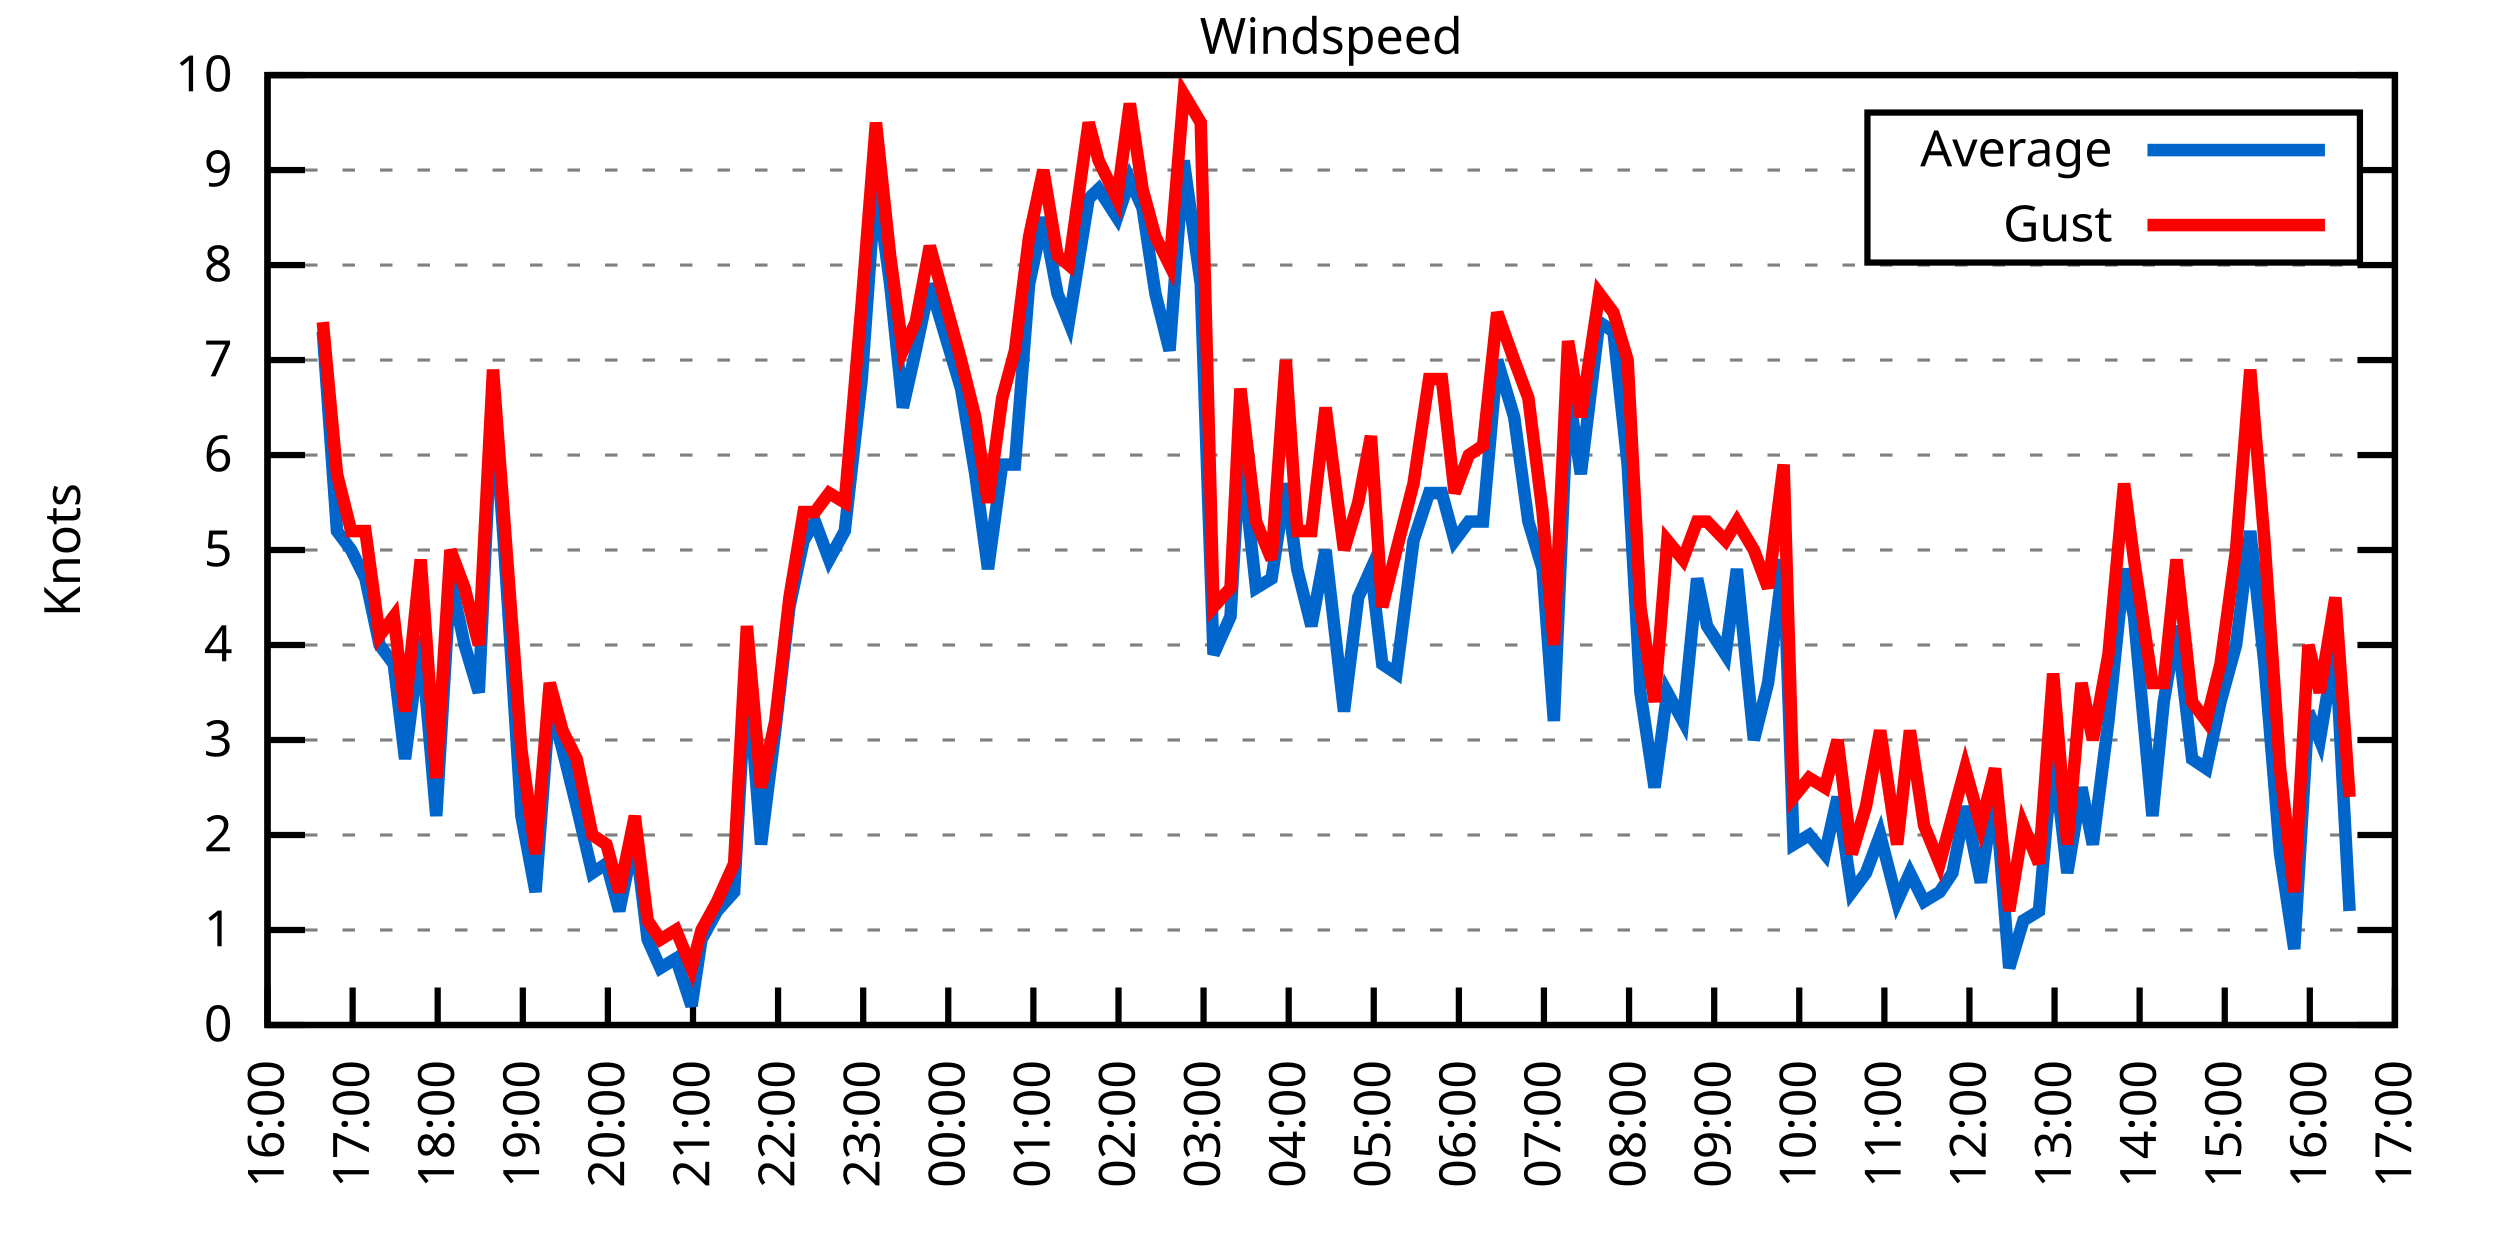
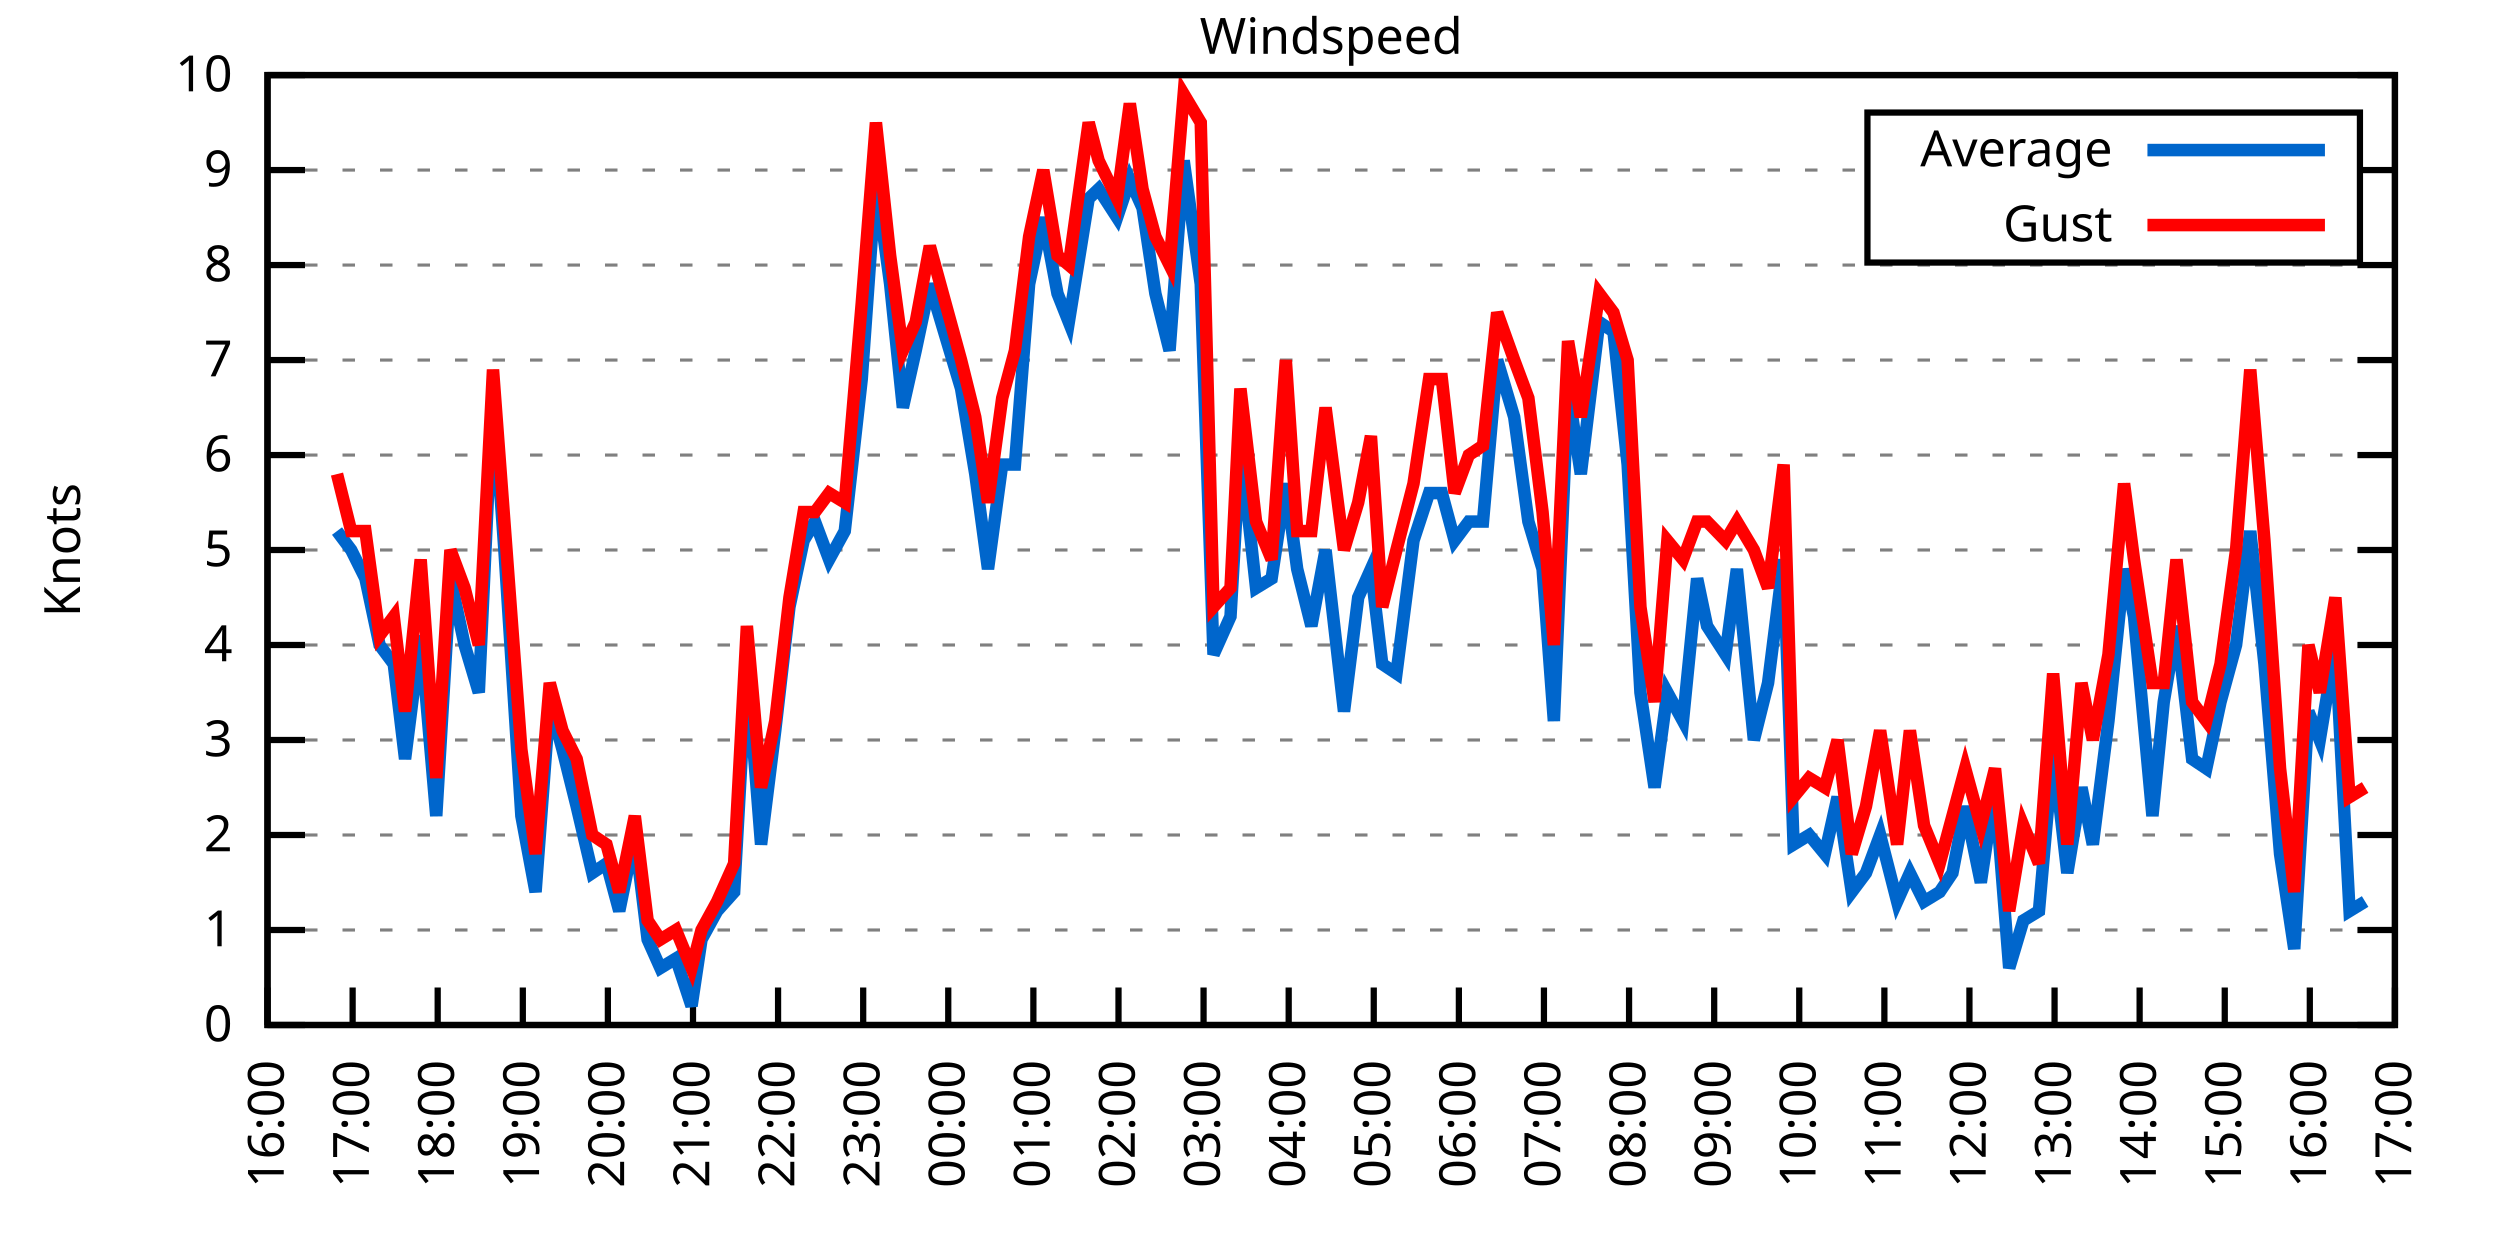
<svg xmlns="http://www.w3.org/2000/svg" xmlns:xlink="http://www.w3.org/1999/xlink" width="400" height="200" viewBox="0 0 400 200">
  <g id="gnuplot_canvas">
    <rect x="0" y="0" width="400" height="200" fill="none" />
    <defs>
      <circle id="gpDot" r="0.5" stroke-width="0.5" stroke="currentColor" />
      <path id="gpPt0" stroke-width="0.333" stroke="currentColor" d="M-1,0 h2 M0,-1 v2" />
      <path id="gpPt1" stroke-width="0.333" stroke="currentColor" d="M-1,-1 L1,1 M1,-1 L-1,1" />
      <path id="gpPt2" stroke-width="0.333" stroke="currentColor" d="M-1,0 L1,0 M0,-1 L0,1 M-1,-1 L1,1 M-1,1 L1,-1" />
      <rect id="gpPt3" stroke-width="0.333" stroke="currentColor" x="-1" y="-1" width="2" height="2" />
      <rect id="gpPt4" stroke-width="0.333" stroke="currentColor" fill="currentColor" x="-1" y="-1" width="2" height="2" />
      <circle id="gpPt5" stroke-width="0.333" stroke="currentColor" cx="0" cy="0" r="1" />
      <use xlink:href="#gpPt5" id="gpPt6" fill="currentColor" stroke="none" />
      <path id="gpPt7" stroke-width="0.333" stroke="currentColor" d="M0,-1.33 L-1.33,0.67 L1.33,0.67 z" />
      <use xlink:href="#gpPt7" id="gpPt8" fill="currentColor" stroke="none" />
      <use xlink:href="#gpPt7" id="gpPt9" stroke="currentColor" transform="rotate(180)" />
      <use xlink:href="#gpPt9" id="gpPt10" fill="currentColor" stroke="none" />
      <use xlink:href="#gpPt3" id="gpPt11" stroke="currentColor" transform="rotate(45)" />
      <use xlink:href="#gpPt11" id="gpPt12" fill="currentColor" stroke="none" />
      <path id="gpPt13" stroke-width="0.333" stroke="currentColor" d="M0,1.330 L1.265,0.411 L0.782,-1.067 L-0.782,-1.076 L-1.265,0.411 z" />
      <use xlink:href="#gpPt13" id="gpPt14" fill="currentColor" stroke="none" />
      <filter id="textbox" filterUnits="objectBoundingBox" x="0" y="0" height="1" width="1">
        <feFlood flood-color="white" flood-opacity="1" result="bgnd" />
        <feComposite in="SourceGraphic" in2="bgnd" operator="atop" />
      </filter>
      <filter id="greybox" filterUnits="objectBoundingBox" x="0" y="0" height="1" width="1">
        <feFlood flood-color="lightgrey" flood-opacity="1" result="grey" />
        <feComposite in="SourceGraphic" in2="grey" operator="atop" />
      </filter>
    </defs>
    <g fill="none" color="white" stroke="currentColor" stroke-width="1.00" stroke-linecap="butt" stroke-linejoin="miter">
</g>
    <g fill="none" color="black" stroke="currentColor" stroke-width="1.00" stroke-linecap="butt" stroke-linejoin="miter">
      <g stroke="none" shape-rendering="crispEdges">
        <polygon fill="rgb(255, 255, 255)" points="42.80,164.00 383.18,164.00 383.18,12.02 42.80,12.02 " />
      </g>
    </g>
    <g fill="none" color="black" stroke="currentColor" stroke-width="1.00" stroke-linecap="butt" stroke-linejoin="miter">
</g>
    <g fill="none" color="black" stroke="black" stroke-width="0.50" stroke-linecap="butt" stroke-linejoin="miter">
</g>
    <g fill="none" color="gray" stroke="currentColor" stroke-width="0.50" stroke-linecap="butt" stroke-linejoin="miter">
      <path stroke="gray" stroke-dasharray="2,4" class="gridline" d="M42.80,164.00 L383.19,164.00  " />
    </g>
    <g fill="none" color="gray" stroke="gray" stroke-width="1.00" stroke-linecap="butt" stroke-linejoin="miter">
</g>
    <g fill="none" color="black" stroke="currentColor" stroke-width="1.00" stroke-linecap="butt" stroke-linejoin="miter">
      <path stroke="black" d="M42.80,164.00 L48.80,164.00 M383.19,164.00 L377.19,164.00  " />
      <g transform="translate(37.20,166.60)" stroke="none" fill="black" font-family="Sans" font-size="8.00" text-anchor="end">
        <text>
          <tspan font-family="Sans"> 0</tspan>
        </text>
      </g>
    </g>
    <g fill="none" color="black" stroke="currentColor" stroke-width="1.00" stroke-linecap="butt" stroke-linejoin="miter">
</g>
    <g fill="none" color="black" stroke="black" stroke-width="0.50" stroke-linecap="butt" stroke-linejoin="miter">
</g>
    <g fill="none" color="gray" stroke="currentColor" stroke-width="0.50" stroke-linecap="butt" stroke-linejoin="miter">
      <path stroke="gray" stroke-dasharray="2,4" class="gridline" d="M42.80,148.80 L383.19,148.80  " />
    </g>
    <g fill="none" color="gray" stroke="gray" stroke-width="1.00" stroke-linecap="butt" stroke-linejoin="miter">
</g>
    <g fill="none" color="black" stroke="currentColor" stroke-width="1.00" stroke-linecap="butt" stroke-linejoin="miter">
      <path stroke="black" d="M42.80,148.80 L48.80,148.80 M383.19,148.80 L377.19,148.80  " />
      <g transform="translate(37.20,151.40)" stroke="none" fill="black" font-family="Sans" font-size="8.00" text-anchor="end">
        <text>
          <tspan font-family="Sans"> 1</tspan>
        </text>
      </g>
    </g>
    <g fill="none" color="black" stroke="currentColor" stroke-width="1.00" stroke-linecap="butt" stroke-linejoin="miter">
</g>
    <g fill="none" color="black" stroke="black" stroke-width="0.50" stroke-linecap="butt" stroke-linejoin="miter">
</g>
    <g fill="none" color="gray" stroke="currentColor" stroke-width="0.50" stroke-linecap="butt" stroke-linejoin="miter">
      <path stroke="gray" stroke-dasharray="2,4" class="gridline" d="M42.80,133.60 L383.19,133.60  " />
    </g>
    <g fill="none" color="gray" stroke="gray" stroke-width="1.00" stroke-linecap="butt" stroke-linejoin="miter">
</g>
    <g fill="none" color="black" stroke="currentColor" stroke-width="1.00" stroke-linecap="butt" stroke-linejoin="miter">
      <path stroke="black" d="M42.80,133.60 L48.80,133.60 M383.19,133.60 L377.19,133.60  " />
      <g transform="translate(37.20,136.20)" stroke="none" fill="black" font-family="Sans" font-size="8.00" text-anchor="end">
        <text>
          <tspan font-family="Sans"> 2</tspan>
        </text>
      </g>
    </g>
    <g fill="none" color="black" stroke="currentColor" stroke-width="1.00" stroke-linecap="butt" stroke-linejoin="miter">
</g>
    <g fill="none" color="black" stroke="black" stroke-width="0.50" stroke-linecap="butt" stroke-linejoin="miter">
</g>
    <g fill="none" color="gray" stroke="currentColor" stroke-width="0.50" stroke-linecap="butt" stroke-linejoin="miter">
      <path stroke="gray" stroke-dasharray="2,4" class="gridline" d="M42.80,118.40 L383.19,118.40  " />
    </g>
    <g fill="none" color="gray" stroke="gray" stroke-width="1.00" stroke-linecap="butt" stroke-linejoin="miter">
</g>
    <g fill="none" color="black" stroke="currentColor" stroke-width="1.00" stroke-linecap="butt" stroke-linejoin="miter">
      <path stroke="black" d="M42.80,118.40 L48.80,118.40 M383.19,118.40 L377.19,118.40  " />
      <g transform="translate(37.20,121.00)" stroke="none" fill="black" font-family="Sans" font-size="8.00" text-anchor="end">
        <text>
          <tspan font-family="Sans"> 3</tspan>
        </text>
      </g>
    </g>
    <g fill="none" color="black" stroke="currentColor" stroke-width="1.00" stroke-linecap="butt" stroke-linejoin="miter">
</g>
    <g fill="none" color="black" stroke="black" stroke-width="0.50" stroke-linecap="butt" stroke-linejoin="miter">
</g>
    <g fill="none" color="gray" stroke="currentColor" stroke-width="0.50" stroke-linecap="butt" stroke-linejoin="miter">
      <path stroke="gray" stroke-dasharray="2,4" class="gridline" d="M42.80,103.20 L383.19,103.20  " />
    </g>
    <g fill="none" color="gray" stroke="gray" stroke-width="1.00" stroke-linecap="butt" stroke-linejoin="miter">
</g>
    <g fill="none" color="black" stroke="currentColor" stroke-width="1.00" stroke-linecap="butt" stroke-linejoin="miter">
      <path stroke="black" d="M42.80,103.20 L48.80,103.20 M383.19,103.20 L377.19,103.20  " />
      <g transform="translate(37.20,105.80)" stroke="none" fill="black" font-family="Sans" font-size="8.00" text-anchor="end">
        <text>
          <tspan font-family="Sans"> 4</tspan>
        </text>
      </g>
    </g>
    <g fill="none" color="black" stroke="currentColor" stroke-width="1.00" stroke-linecap="butt" stroke-linejoin="miter">
</g>
    <g fill="none" color="black" stroke="black" stroke-width="0.50" stroke-linecap="butt" stroke-linejoin="miter">
</g>
    <g fill="none" color="gray" stroke="currentColor" stroke-width="0.50" stroke-linecap="butt" stroke-linejoin="miter">
      <path stroke="gray" stroke-dasharray="2,4" class="gridline" d="M42.80,88.00 L383.19,88.00  " />
    </g>
    <g fill="none" color="gray" stroke="gray" stroke-width="1.00" stroke-linecap="butt" stroke-linejoin="miter">
</g>
    <g fill="none" color="black" stroke="currentColor" stroke-width="1.00" stroke-linecap="butt" stroke-linejoin="miter">
      <path stroke="black" d="M42.80,88.00 L48.80,88.00 M383.19,88.00 L377.19,88.00  " />
      <g transform="translate(37.20,90.60)" stroke="none" fill="black" font-family="Sans" font-size="8.00" text-anchor="end">
        <text>
          <tspan font-family="Sans"> 5</tspan>
        </text>
      </g>
    </g>
    <g fill="none" color="black" stroke="currentColor" stroke-width="1.00" stroke-linecap="butt" stroke-linejoin="miter">
</g>
    <g fill="none" color="black" stroke="black" stroke-width="0.50" stroke-linecap="butt" stroke-linejoin="miter">
</g>
    <g fill="none" color="gray" stroke="currentColor" stroke-width="0.50" stroke-linecap="butt" stroke-linejoin="miter">
      <path stroke="gray" stroke-dasharray="2,4" class="gridline" d="M42.80,72.81 L383.19,72.81  " />
    </g>
    <g fill="none" color="gray" stroke="gray" stroke-width="1.00" stroke-linecap="butt" stroke-linejoin="miter">
</g>
    <g fill="none" color="black" stroke="currentColor" stroke-width="1.00" stroke-linecap="butt" stroke-linejoin="miter">
      <path stroke="black" d="M42.80,72.81 L48.80,72.81 M383.19,72.81 L377.19,72.81  " />
      <g transform="translate(37.20,75.41)" stroke="none" fill="black" font-family="Sans" font-size="8.00" text-anchor="end">
        <text>
          <tspan font-family="Sans"> 6</tspan>
        </text>
      </g>
    </g>
    <g fill="none" color="black" stroke="currentColor" stroke-width="1.00" stroke-linecap="butt" stroke-linejoin="miter">
</g>
    <g fill="none" color="black" stroke="black" stroke-width="0.50" stroke-linecap="butt" stroke-linejoin="miter">
</g>
    <g fill="none" color="gray" stroke="currentColor" stroke-width="0.50" stroke-linecap="butt" stroke-linejoin="miter">
      <path stroke="gray" stroke-dasharray="2,4" class="gridline" d="M42.80,57.61 L383.19,57.61  " />
    </g>
    <g fill="none" color="gray" stroke="gray" stroke-width="1.00" stroke-linecap="butt" stroke-linejoin="miter">
</g>
    <g fill="none" color="black" stroke="currentColor" stroke-width="1.00" stroke-linecap="butt" stroke-linejoin="miter">
      <path stroke="black" d="M42.80,57.61 L48.80,57.61 M383.19,57.61 L377.19,57.61  " />
      <g transform="translate(37.20,60.21)" stroke="none" fill="black" font-family="Sans" font-size="8.00" text-anchor="end">
        <text>
          <tspan font-family="Sans"> 7</tspan>
        </text>
      </g>
    </g>
    <g fill="none" color="black" stroke="currentColor" stroke-width="1.00" stroke-linecap="butt" stroke-linejoin="miter">
</g>
    <g fill="none" color="black" stroke="black" stroke-width="0.50" stroke-linecap="butt" stroke-linejoin="miter">
</g>
    <g fill="none" color="gray" stroke="currentColor" stroke-width="0.50" stroke-linecap="butt" stroke-linejoin="miter">
      <path stroke="gray" stroke-dasharray="2,4" class="gridline" d="M42.80,42.41 L383.19,42.41  " />
    </g>
    <g fill="none" color="gray" stroke="gray" stroke-width="1.00" stroke-linecap="butt" stroke-linejoin="miter">
</g>
    <g fill="none" color="black" stroke="currentColor" stroke-width="1.00" stroke-linecap="butt" stroke-linejoin="miter">
      <path stroke="black" d="M42.80,42.41 L48.80,42.41 M383.19,42.41 L377.19,42.41  " />
      <g transform="translate(37.20,45.01)" stroke="none" fill="black" font-family="Sans" font-size="8.00" text-anchor="end">
        <text>
          <tspan font-family="Sans"> 8</tspan>
        </text>
      </g>
    </g>
    <g fill="none" color="black" stroke="currentColor" stroke-width="1.00" stroke-linecap="butt" stroke-linejoin="miter">
</g>
    <g fill="none" color="black" stroke="black" stroke-width="0.50" stroke-linecap="butt" stroke-linejoin="miter">
</g>
    <g fill="none" color="gray" stroke="currentColor" stroke-width="0.50" stroke-linecap="butt" stroke-linejoin="miter">
      <path stroke="gray" stroke-dasharray="2,4" class="gridline" d="M42.80,27.21 L298.79,27.21 M377.59,27.21 L383.19,27.21  " />
    </g>
    <g fill="none" color="gray" stroke="gray" stroke-width="1.00" stroke-linecap="butt" stroke-linejoin="miter">
</g>
    <g fill="none" color="black" stroke="currentColor" stroke-width="1.00" stroke-linecap="butt" stroke-linejoin="miter">
      <path stroke="black" d="M42.80,27.21 L48.80,27.21 M383.19,27.21 L377.19,27.21  " />
      <g transform="translate(37.20,29.81)" stroke="none" fill="black" font-family="Sans" font-size="8.00" text-anchor="end">
        <text>
          <tspan font-family="Sans"> 9</tspan>
        </text>
      </g>
    </g>
    <g fill="none" color="black" stroke="currentColor" stroke-width="1.00" stroke-linecap="butt" stroke-linejoin="miter">
</g>
    <g fill="none" color="black" stroke="black" stroke-width="0.50" stroke-linecap="butt" stroke-linejoin="miter">
</g>
    <g fill="none" color="gray" stroke="currentColor" stroke-width="0.50" stroke-linecap="butt" stroke-linejoin="miter">
      <path stroke="gray" stroke-dasharray="2,4" class="gridline" d="M42.80,12.01 L383.19,12.01  " />
    </g>
    <g fill="none" color="gray" stroke="gray" stroke-width="1.00" stroke-linecap="butt" stroke-linejoin="miter">
</g>
    <g fill="none" color="black" stroke="currentColor" stroke-width="1.00" stroke-linecap="butt" stroke-linejoin="miter">
      <path stroke="black" d="M42.80,12.01 L48.80,12.01 M383.19,12.01 L377.19,12.01  " />
      <g transform="translate(37.20,14.61)" stroke="none" fill="black" font-family="Sans" font-size="8.00" text-anchor="end">
        <text>
          <tspan font-family="Sans"> 10</tspan>
        </text>
      </g>
    </g>
    <g fill="none" color="black" stroke="currentColor" stroke-width="1.00" stroke-linecap="butt" stroke-linejoin="miter">
      <path stroke="black" d="M42.80,164.00 L42.80,158.00  " />
      <g transform="translate(45.40,169.60) rotate(270.00)" stroke="none" fill="black" font-family="Sans" font-size="8.00" text-anchor="end">
        <text>
          <tspan font-family="Sans">16:00</tspan>
        </text>
      </g>
    </g>
    <g fill="none" color="black" stroke="currentColor" stroke-width="1.00" stroke-linecap="butt" stroke-linejoin="miter">
      <path stroke="black" d="M56.42,164.00 L56.42,158.00  " />
      <g transform="translate(59.02,169.60) rotate(270.00)" stroke="none" fill="black" font-family="Sans" font-size="8.00" text-anchor="end">
        <text>
          <tspan font-family="Sans">17:00</tspan>
        </text>
      </g>
    </g>
    <g fill="none" color="black" stroke="currentColor" stroke-width="1.00" stroke-linecap="butt" stroke-linejoin="miter">
      <path stroke="black" d="M70.03,164.00 L70.03,158.00  " />
      <g transform="translate(72.63,169.60) rotate(270.00)" stroke="none" fill="black" font-family="Sans" font-size="8.00" text-anchor="end">
        <text>
          <tspan font-family="Sans">18:00</tspan>
        </text>
      </g>
    </g>
    <g fill="none" color="black" stroke="currentColor" stroke-width="1.00" stroke-linecap="butt" stroke-linejoin="miter">
      <path stroke="black" d="M83.65,164.00 L83.65,158.00  " />
      <g transform="translate(86.25,169.60) rotate(270.00)" stroke="none" fill="black" font-family="Sans" font-size="8.00" text-anchor="end">
        <text>
          <tspan font-family="Sans">19:00</tspan>
        </text>
      </g>
    </g>
    <g fill="none" color="black" stroke="currentColor" stroke-width="1.00" stroke-linecap="butt" stroke-linejoin="miter">
      <path stroke="black" d="M97.26,164.00 L97.26,158.00  " />
      <g transform="translate(99.86,169.60) rotate(270.00)" stroke="none" fill="black" font-family="Sans" font-size="8.00" text-anchor="end">
        <text>
          <tspan font-family="Sans">20:00</tspan>
        </text>
      </g>
    </g>
    <g fill="none" color="black" stroke="currentColor" stroke-width="1.00" stroke-linecap="butt" stroke-linejoin="miter">
      <path stroke="black" d="M110.88,164.00 L110.88,158.00  " />
      <g transform="translate(113.48,169.60) rotate(270.00)" stroke="none" fill="black" font-family="Sans" font-size="8.00" text-anchor="end">
        <text>
          <tspan font-family="Sans">21:00</tspan>
        </text>
      </g>
    </g>
    <g fill="none" color="black" stroke="currentColor" stroke-width="1.00" stroke-linecap="butt" stroke-linejoin="miter">
      <path stroke="black" d="M124.49,164.00 L124.49,158.00  " />
      <g transform="translate(127.09,169.60) rotate(270.00)" stroke="none" fill="black" font-family="Sans" font-size="8.00" text-anchor="end">
        <text>
          <tspan font-family="Sans">22:00</tspan>
        </text>
      </g>
    </g>
    <g fill="none" color="black" stroke="currentColor" stroke-width="1.00" stroke-linecap="butt" stroke-linejoin="miter">
      <path stroke="black" d="M138.11,164.00 L138.11,158.00  " />
      <g transform="translate(140.71,169.60) rotate(270.00)" stroke="none" fill="black" font-family="Sans" font-size="8.00" text-anchor="end">
        <text>
          <tspan font-family="Sans">23:00</tspan>
        </text>
      </g>
    </g>
    <g fill="none" color="black" stroke="currentColor" stroke-width="1.00" stroke-linecap="butt" stroke-linejoin="miter">
      <path stroke="black" d="M151.72,164.00 L151.72,158.00  " />
      <g transform="translate(154.32,169.60) rotate(270.00)" stroke="none" fill="black" font-family="Sans" font-size="8.00" text-anchor="end">
        <text>
          <tspan font-family="Sans">00:00</tspan>
        </text>
      </g>
    </g>
    <g fill="none" color="black" stroke="currentColor" stroke-width="1.00" stroke-linecap="butt" stroke-linejoin="miter">
      <path stroke="black" d="M165.34,164.00 L165.34,158.00  " />
      <g transform="translate(167.94,169.60) rotate(270.00)" stroke="none" fill="black" font-family="Sans" font-size="8.00" text-anchor="end">
        <text>
          <tspan font-family="Sans">01:00</tspan>
        </text>
      </g>
    </g>
    <g fill="none" color="black" stroke="currentColor" stroke-width="1.00" stroke-linecap="butt" stroke-linejoin="miter">
      <path stroke="black" d="M178.96,164.00 L178.96,158.00  " />
      <g transform="translate(181.56,169.60) rotate(270.00)" stroke="none" fill="black" font-family="Sans" font-size="8.00" text-anchor="end">
        <text>
          <tspan font-family="Sans">02:00</tspan>
        </text>
      </g>
    </g>
    <g fill="none" color="black" stroke="currentColor" stroke-width="1.00" stroke-linecap="butt" stroke-linejoin="miter">
      <path stroke="black" d="M192.57,164.00 L192.57,158.00  " />
      <g transform="translate(195.17,169.60) rotate(270.00)" stroke="none" fill="black" font-family="Sans" font-size="8.00" text-anchor="end">
        <text>
          <tspan font-family="Sans">03:00</tspan>
        </text>
      </g>
    </g>
    <g fill="none" color="black" stroke="currentColor" stroke-width="1.00" stroke-linecap="butt" stroke-linejoin="miter">
      <path stroke="black" d="M206.19,164.00 L206.19,158.00  " />
      <g transform="translate(208.79,169.60) rotate(270.00)" stroke="none" fill="black" font-family="Sans" font-size="8.00" text-anchor="end">
        <text>
          <tspan font-family="Sans">04:00</tspan>
        </text>
      </g>
    </g>
    <g fill="none" color="black" stroke="currentColor" stroke-width="1.00" stroke-linecap="butt" stroke-linejoin="miter">
      <path stroke="black" d="M219.80,164.00 L219.80,158.00  " />
      <g transform="translate(222.40,169.60) rotate(270.00)" stroke="none" fill="black" font-family="Sans" font-size="8.00" text-anchor="end">
        <text>
          <tspan font-family="Sans">05:00</tspan>
        </text>
      </g>
    </g>
    <g fill="none" color="black" stroke="currentColor" stroke-width="1.00" stroke-linecap="butt" stroke-linejoin="miter">
      <path stroke="black" d="M233.42,164.00 L233.42,158.00  " />
      <g transform="translate(236.02,169.60) rotate(270.00)" stroke="none" fill="black" font-family="Sans" font-size="8.00" text-anchor="end">
        <text>
          <tspan font-family="Sans">06:00</tspan>
        </text>
      </g>
    </g>
    <g fill="none" color="black" stroke="currentColor" stroke-width="1.00" stroke-linecap="butt" stroke-linejoin="miter">
      <path stroke="black" d="M247.03,164.00 L247.03,158.00  " />
      <g transform="translate(249.63,169.60) rotate(270.00)" stroke="none" fill="black" font-family="Sans" font-size="8.00" text-anchor="end">
        <text>
          <tspan font-family="Sans">07:00</tspan>
        </text>
      </g>
    </g>
    <g fill="none" color="black" stroke="currentColor" stroke-width="1.00" stroke-linecap="butt" stroke-linejoin="miter">
      <path stroke="black" d="M260.65,164.00 L260.65,158.00  " />
      <g transform="translate(263.25,169.60) rotate(270.00)" stroke="none" fill="black" font-family="Sans" font-size="8.00" text-anchor="end">
        <text>
          <tspan font-family="Sans">08:00</tspan>
        </text>
      </g>
    </g>
    <g fill="none" color="black" stroke="currentColor" stroke-width="1.00" stroke-linecap="butt" stroke-linejoin="miter">
      <path stroke="black" d="M274.27,164.00 L274.27,158.00  " />
      <g transform="translate(276.87,169.60) rotate(270.00)" stroke="none" fill="black" font-family="Sans" font-size="8.00" text-anchor="end">
        <text>
          <tspan font-family="Sans">09:00</tspan>
        </text>
      </g>
    </g>
    <g fill="none" color="black" stroke="currentColor" stroke-width="1.00" stroke-linecap="butt" stroke-linejoin="miter">
      <path stroke="black" d="M287.88,164.00 L287.88,158.00  " />
      <g transform="translate(290.48,169.60) rotate(270.00)" stroke="none" fill="black" font-family="Sans" font-size="8.00" text-anchor="end">
        <text>
          <tspan font-family="Sans">10:00</tspan>
        </text>
      </g>
    </g>
    <g fill="none" color="black" stroke="currentColor" stroke-width="1.00" stroke-linecap="butt" stroke-linejoin="miter">
      <path stroke="black" d="M301.50,164.00 L301.50,158.00  " />
      <g transform="translate(304.10,169.60) rotate(270.00)" stroke="none" fill="black" font-family="Sans" font-size="8.00" text-anchor="end">
        <text>
          <tspan font-family="Sans">11:00</tspan>
        </text>
      </g>
    </g>
    <g fill="none" color="black" stroke="currentColor" stroke-width="1.00" stroke-linecap="butt" stroke-linejoin="miter">
      <path stroke="black" d="M315.11,164.00 L315.11,158.00  " />
      <g transform="translate(317.71,169.60) rotate(270.00)" stroke="none" fill="black" font-family="Sans" font-size="8.00" text-anchor="end">
        <text>
          <tspan font-family="Sans">12:00</tspan>
        </text>
      </g>
    </g>
    <g fill="none" color="black" stroke="currentColor" stroke-width="1.00" stroke-linecap="butt" stroke-linejoin="miter">
      <path stroke="black" d="M328.73,164.00 L328.73,158.00  " />
      <g transform="translate(331.33,169.60) rotate(270.00)" stroke="none" fill="black" font-family="Sans" font-size="8.00" text-anchor="end">
        <text>
          <tspan font-family="Sans">13:00</tspan>
        </text>
      </g>
    </g>
    <g fill="none" color="black" stroke="currentColor" stroke-width="1.00" stroke-linecap="butt" stroke-linejoin="miter">
      <path stroke="black" d="M342.34,164.00 L342.34,158.00  " />
      <g transform="translate(344.94,169.60) rotate(270.00)" stroke="none" fill="black" font-family="Sans" font-size="8.00" text-anchor="end">
        <text>
          <tspan font-family="Sans">14:00</tspan>
        </text>
      </g>
    </g>
    <g fill="none" color="black" stroke="currentColor" stroke-width="1.00" stroke-linecap="butt" stroke-linejoin="miter">
      <path stroke="black" d="M355.96,164.00 L355.96,158.00  " />
      <g transform="translate(358.56,169.60) rotate(270.00)" stroke="none" fill="black" font-family="Sans" font-size="8.00" text-anchor="end">
        <text>
          <tspan font-family="Sans">15:00</tspan>
        </text>
      </g>
    </g>
    <g fill="none" color="black" stroke="currentColor" stroke-width="1.00" stroke-linecap="butt" stroke-linejoin="miter">
      <path stroke="black" d="M369.57,164.00 L369.57,158.00  " />
      <g transform="translate(372.17,169.60) rotate(270.00)" stroke="none" fill="black" font-family="Sans" font-size="8.00" text-anchor="end">
        <text>
          <tspan font-family="Sans">16:00</tspan>
        </text>
      </g>
    </g>
    <g fill="none" color="black" stroke="currentColor" stroke-width="1.00" stroke-linecap="butt" stroke-linejoin="miter">
      <path stroke="black" d="M383.19,164.00 L383.19,158.00  " />
      <g transform="translate(385.79,169.60) rotate(270.00)" stroke="none" fill="black" font-family="Sans" font-size="8.00" text-anchor="end">
        <text>
          <tspan font-family="Sans">17:00</tspan>
        </text>
      </g>
    </g>
    <g fill="none" color="black" stroke="currentColor" stroke-width="1.00" stroke-linecap="butt" stroke-linejoin="miter">
</g>
    <g fill="none" color="black" stroke="currentColor" stroke-width="1.00" stroke-linecap="butt" stroke-linejoin="miter">
      <path stroke="black" d="M42.80,12.01 L42.80,164.00 L383.19,164.00 L383.19,12.01 L42.80,12.01 Z  " />
    </g>
    <g fill="none" color="black" stroke="currentColor" stroke-width="1.00" stroke-linecap="butt" stroke-linejoin="miter">
</g>
    <g fill="none" color="black" stroke="currentColor" stroke-width="1.00" stroke-linecap="butt" stroke-linejoin="miter">
      <path stroke="black" d="M298.79,42.01 L298.79,18.01 L377.59,18.01 L377.59,42.01 L298.79,42.01 Z  " />
    </g>
    <g id="Windspeed_plot_1">
      <g fill="none" color="white" stroke="black" stroke-width="2.00" stroke-linecap="butt" stroke-linejoin="miter">
</g>
      <g fill="none" color="black" stroke="currentColor" stroke-width="2.00" stroke-linecap="butt" stroke-linejoin="miter">
        <g transform="translate(337.99,26.61)" stroke="none" fill="black" font-family="Sans" font-size="8.00" text-anchor="end">
          <text>
            <tspan font-family="Sans">Average</tspan>
          </text>
        </g>
      </g>
      <g fill="none" color="black" stroke="currentColor" stroke-width="2.00" stroke-linecap="butt" stroke-linejoin="miter">
-         <path stroke="rgb(  0, 102, 204)" d="M343.59,24.01 L371.99,24.01 M51.65,53.05 L53.92,84.97 L56.19,88.00 L58.46,92.56 L60.73,103.20 L63.00,106.24   L64.81,121.44 L67.31,101.68 L69.80,130.56 L72.07,92.56 L74.34,103.20 L76.61,110.80 L78.88,62.17 L80.70,88.00   L83.42,130.56 L85.69,142.72 L87.96,112.32 L90.00,119.92 L92.27,129.04 L94.77,139.68 L97.04,138.16 L99.08,145.76   L101.57,133.60 L103.62,150.32 L105.66,154.88 L108.15,153.36 L110.65,160.96 L112.24,150.32 L114.74,145.76 L117.46,142.72   L119.50,106.24 L121.77,135.12 L124.04,116.88 L126.31,97.12 L128.58,86.49 L130.39,83.45 L132.66,89.52 L135.16,84.97   L137.88,60.65 L140.15,28.73 L142.42,45.45 L144.46,65.21 L146.51,56.09 L148.77,45.45 L153.77,62.17 L156.04,75.85   L158.08,91.04 L160.35,74.33 L162.39,74.33 L164.66,45.45 L166.93,34.81 L169.20,46.97 L171.01,51.53 L174.19,31.77   L175.78,30.25 L178.73,34.81 L180.77,28.73 L182.81,33.29 L184.86,46.97 L187.13,56.09 L189.39,25.69 L192.12,45.45   L194.16,104.72 L196.88,98.64 L198.47,71.29 L200.97,94.08 L203.46,92.56 L205.73,77.37 L207.55,91.04 L209.82,100.16   L212.09,88.00 L215.04,113.84 L217.31,95.60 L219.35,91.04 L221.16,106.24 L223.43,107.76 L226.16,86.49 L228.65,78.89   L230.70,78.89 L232.74,86.49 L235.01,83.45 L237.28,83.45 L239.55,57.61 L242.27,66.73 L244.54,83.45 L246.81,91.04   L248.62,115.36 L250.89,62.17 L252.93,75.85 L255.88,51.53 L258.15,53.05 L260.42,74.33 L262.47,110.80 L264.73,126.00   L266.78,110.80 L269.27,115.36 L271.54,92.56 L273.13,100.16 L276.08,104.72 L277.90,91.04 L280.62,118.40 L282.89,109.28   L285.38,89.52 L286.97,135.12 L289.47,133.60 L291.97,136.64 L294.01,127.52 L296.28,142.72 L298.55,139.68 L300.82,133.60   L303.54,144.24 L305.58,139.68 L307.85,144.24 L310.35,142.72 L312.39,139.68 L314.43,129.04 L316.93,141.20 L319.20,126.00   L321.47,154.88 L323.74,147.28 L326.23,145.76 L328.50,119.92 L330.77,139.68 L333.04,126.00 L334.85,135.12 L337.35,115.36   L339.85,91.04 L341.44,98.64 L344.39,130.56 L346.20,112.32 L348.24,100.16 L350.74,121.44 L353.01,122.96 L355.28,112.32   L357.77,103.20 L360.04,84.97 L362.31,106.24 L364.81,136.64 L367.08,151.84 L369.35,113.84 L371.16,118.40 L373.66,103.20   L375.93,145.76  " />
+         <path stroke="rgb(  0, 102, 204)" d="M343.59,24.01 L371.99,24.01 M53.92,84.97 L56.19,88.00 L58.46,92.56 L60.73,103.20 L63.00,106.24 L64.81,121.44   L67.31,101.68 L69.80,130.56 L72.07,92.56 L74.34,103.20 L76.61,110.80 L78.88,62.17 L80.70,88.00 L83.42,130.56   L85.69,142.72 L87.96,112.32 L90.00,119.92 L92.27,129.04 L94.77,139.68 L97.04,138.16 L99.08,145.76 L101.57,133.60   L103.62,150.32 L105.66,154.88 L108.15,153.36 L110.65,160.96 L112.24,150.32 L114.74,145.76 L117.46,142.72 L119.50,106.24   L121.77,135.12 L124.04,116.88 L126.31,97.12 L128.58,86.49 L130.39,83.45 L132.66,89.52 L135.16,84.97 L137.88,60.65   L140.15,28.73 L142.42,45.45 L144.46,65.21 L146.51,56.09 L148.77,45.45 L153.77,62.17 L156.04,75.85 L158.08,91.04   L160.35,74.33 L162.39,74.33 L164.66,45.45 L166.93,34.81 L169.20,46.97 L171.01,51.53 L174.19,31.77 L175.78,30.25   L178.73,34.81 L180.77,28.73 L182.81,33.29 L184.86,46.97 L187.13,56.09 L189.39,25.69 L192.12,45.45 L194.16,104.72   L196.88,98.64 L198.47,71.29 L200.97,94.08 L203.46,92.56 L205.73,77.37 L207.55,91.04 L209.82,100.16 L212.09,88.00   L215.04,113.84 L217.31,95.60 L219.35,91.04 L221.16,106.24 L223.43,107.76 L226.16,86.49 L228.65,78.89 L230.70,78.89   L232.74,86.49 L235.01,83.45 L237.28,83.45 L239.55,57.61 L242.27,66.73 L244.54,83.45 L246.81,91.04 L248.62,115.36   L250.89,62.17 L252.93,75.85 L255.88,51.53 L258.15,53.05 L260.42,74.33 L262.47,110.80 L264.73,126.00 L266.78,110.80   L269.27,115.36 L271.54,92.56 L273.13,100.16 L276.08,104.72 L277.90,91.04 L280.62,118.40 L282.89,109.28 L285.38,89.52   L286.97,135.12 L289.47,133.60 L291.97,136.64 L294.01,127.52 L296.28,142.72 L298.55,139.68 L300.82,133.60 L303.54,144.24   L305.58,139.68 L307.85,144.24 L310.35,142.72 L312.39,139.68 L314.43,129.04 L316.93,141.20 L319.20,126.00 L321.47,154.88   L323.74,147.28 L326.23,145.76 L328.50,119.92 L330.77,139.68 L333.04,126.00 L334.85,135.12 L337.35,115.36 L339.85,91.04   L341.44,98.64 L344.39,130.56 L346.20,112.32 L348.24,100.16 L350.74,121.44 L353.01,122.96 L355.28,112.32 L357.77,103.20   L360.04,84.97 L362.31,106.24 L364.81,136.64 L367.08,151.84 L369.35,113.84 L371.16,118.40 L373.66,103.20 L375.93,145.76   L378.42,144.24  " />
      </g>
    </g>
    <g id="Windspeed_plot_2">
      <g fill="none" color="black" stroke="currentColor" stroke-width="2.00" stroke-linecap="butt" stroke-linejoin="miter">
        <g transform="translate(337.99,38.61)" stroke="none" fill="black" font-family="Sans" font-size="8.00" text-anchor="end">
          <text>
            <tspan font-family="Sans">Gust</tspan>
          </text>
        </g>
      </g>
      <g fill="none" color="black" stroke="currentColor" stroke-width="2.00" stroke-linecap="butt" stroke-linejoin="miter">
-         <path stroke="rgb(255,   0,   0)" d="M343.59,36.01 L371.99,36.01 M51.65,51.53 L53.92,75.85 L56.19,84.97 L58.46,84.97 L60.73,101.68 L63.00,98.64   L64.81,113.84 L67.31,89.52 L69.80,124.48 L72.07,88.00 L74.34,94.08 L76.61,103.20 L78.88,59.13 L80.70,83.45   L83.42,119.92 L85.69,136.64 L87.96,109.28 L90.00,116.88 L92.27,121.44 L94.77,133.60 L97.04,135.12 L99.08,142.72   L101.57,130.56 L103.62,147.28 L105.66,150.32 L108.15,148.80 L110.65,154.88 L112.24,148.80 L114.74,144.24 L117.46,138.16   L119.50,100.16 L121.77,126.00 L124.04,115.36 L126.31,95.60 L128.58,81.93 L130.39,81.93 L132.66,78.89 L135.16,80.41   L137.88,48.49 L140.15,19.61 L142.42,40.89 L144.46,56.09 L146.51,51.53 L148.77,39.37 L153.77,57.61 L156.04,66.73   L158.08,80.41 L160.35,63.69 L162.39,56.09 L164.66,37.85 L166.93,27.21 L169.20,40.89 L171.01,42.41 L174.19,19.61   L175.78,25.69 L178.73,31.77 L180.77,16.57 L182.81,30.25 L184.86,37.85 L187.13,42.41 L189.39,15.05 L192.12,19.61   L194.16,97.12 L196.88,94.08 L198.47,62.17 L200.97,83.45 L203.46,89.52 L205.73,57.61 L207.55,84.97 L209.82,84.97   L212.09,65.21 L215.04,88.00 L217.31,80.41 L219.35,69.77 L221.16,97.12 L223.43,88.00 L226.16,77.37 L228.65,60.65   L230.70,60.65 L232.74,78.89 L235.01,72.81 L237.28,71.29 L239.55,50.01 L242.27,57.61 L244.54,63.69 L246.81,81.93   L248.62,103.20 L250.89,54.57 L252.93,66.73 L255.88,46.97 L258.15,50.01 L260.42,57.61 L262.47,97.12 L264.73,112.32   L266.78,86.49 L269.27,89.52 L271.54,83.45 L273.13,83.45 L276.08,86.49 L277.90,83.45 L280.62,88.00 L282.89,94.08   L285.38,74.33 L286.97,127.52 L289.47,124.48 L291.97,126.00 L294.01,118.40 L296.28,136.64 L298.55,129.04 L300.82,116.88   L303.54,135.12 L305.58,116.88 L307.85,132.08 L310.35,138.16 L312.39,130.56 L314.43,122.96 L316.93,132.08 L319.20,122.96   L321.47,145.76 L323.74,132.08 L326.23,138.16 L328.50,107.76 L330.77,135.12 L333.04,109.28 L334.85,118.40 L337.35,104.72   L339.85,77.37 L341.44,89.52 L344.39,109.28 L346.20,109.28 L348.24,89.52 L350.74,112.32 L353.01,115.36 L355.28,106.24   L357.77,88.00 L360.04,59.13 L362.31,86.49 L364.81,122.96 L367.08,142.72 L369.35,103.20 L371.16,110.80 L373.66,95.60   L375.93,127.52  " />
+         <path stroke="rgb(255,   0,   0)" d="M343.59,36.01 L371.99,36.01 M53.92,75.85 L56.19,84.97 L58.46,84.97 L60.73,101.68 L63.00,98.64 L64.81,113.84   L67.31,89.52 L69.80,124.48 L72.07,88.00 L74.34,94.08 L76.61,103.20 L78.88,59.13 L80.70,83.45 L83.42,119.92   L85.69,136.64 L87.96,109.28 L90.00,116.88 L92.27,121.44 L94.77,133.60 L97.04,135.12 L99.08,142.72 L101.57,130.56   L103.62,147.28 L105.66,150.32 L108.15,148.80 L110.65,154.88 L112.24,148.80 L114.74,144.24 L117.46,138.16 L119.50,100.16   L121.77,126.00 L124.04,115.36 L126.31,95.60 L128.58,81.93 L130.39,81.93 L132.66,78.89 L135.16,80.41 L137.88,48.49   L140.15,19.61 L142.42,40.89 L144.46,56.09 L146.51,51.53 L148.77,39.37 L153.77,57.61 L156.04,66.73 L158.08,80.41   L160.35,63.69 L162.39,56.09 L164.66,37.85 L166.93,27.21 L169.20,40.89 L171.01,42.41 L174.19,19.61 L175.78,25.69   L178.73,31.77 L180.77,16.57 L182.81,30.25 L184.86,37.85 L187.13,42.41 L189.39,15.05 L192.12,19.61 L194.16,97.12   L196.88,94.08 L198.47,62.17 L200.97,83.45 L203.46,89.52 L205.73,57.61 L207.55,84.97 L209.82,84.97 L212.09,65.21   L215.04,88.00 L217.31,80.41 L219.35,69.77 L221.16,97.12 L223.43,88.00 L226.16,77.37 L228.65,60.65 L230.70,60.65   L232.74,78.89 L235.01,72.81 L237.28,71.29 L239.55,50.01 L242.27,57.61 L244.54,63.69 L246.81,81.93 L248.62,103.20   L250.89,54.57 L252.93,66.73 L255.88,46.97 L258.15,50.01 L260.42,57.61 L262.47,97.12 L264.73,112.32 L266.78,86.49   L269.27,89.52 L271.54,83.45 L273.13,83.45 L276.08,86.49 L277.90,83.45 L280.62,88.00 L282.89,94.08 L285.38,74.33   L286.97,127.52 L289.47,124.48 L291.97,126.00 L294.01,118.40 L296.28,136.64 L298.55,129.04 L300.82,116.88 L303.54,135.12   L305.58,116.88 L307.85,132.08 L310.35,138.16 L312.39,130.56 L314.43,122.96 L316.93,132.08 L319.20,122.96 L321.47,145.76   L323.74,132.08 L326.23,138.16 L328.50,107.76 L330.77,135.12 L333.04,109.28 L334.85,118.40 L337.35,104.72 L339.85,77.37   L341.44,89.52 L344.39,109.28 L346.20,109.28 L348.24,89.52 L350.74,112.32 L353.01,115.36 L355.28,106.24 L357.77,88.00   L360.04,59.13 L362.31,86.49 L364.81,122.96 L367.08,142.72 L369.35,103.20 L371.16,110.80 L373.66,95.60 L375.93,127.52   L378.42,126.00  " />
      </g>
    </g>
    <g fill="none" color="black" stroke="currentColor" stroke-width="2.00" stroke-linecap="butt" stroke-linejoin="miter">
</g>
    <g fill="none" color="black" stroke="black" stroke-width="1.00" stroke-linecap="butt" stroke-linejoin="miter">
</g>
    <g fill="none" color="black" stroke="currentColor" stroke-width="1.00" stroke-linecap="butt" stroke-linejoin="miter">
      <path stroke="black" d="M42.80,12.01 L42.80,164.00 L383.19,164.00 L383.19,12.01 L42.80,12.01 Z  " />
      <g transform="translate(12.80,88.01) rotate(270.00)" stroke="none" fill="black" font-family="Sans" font-size="8.00" text-anchor="middle">
        <text>
          <tspan font-family="Sans">Knots</tspan>
        </text>
      </g>
    </g>
    <g fill="none" color="black" stroke="currentColor" stroke-width="1.00" stroke-linecap="butt" stroke-linejoin="miter">
</g>
    <g fill="none" color="black" stroke="currentColor" stroke-width="1.00" stroke-linecap="butt" stroke-linejoin="miter">
      <g transform="translate(212.99,8.61)" stroke="none" fill="black" font-family="Sans" font-size="8.00" text-anchor="middle">
        <text>
          <tspan font-family="Sans">Windspeed</tspan>
        </text>
      </g>
    </g>
    <g fill="none" color="black" stroke="currentColor" stroke-width="1.00" stroke-linecap="butt" stroke-linejoin="miter">
</g>
  </g>
</svg>
